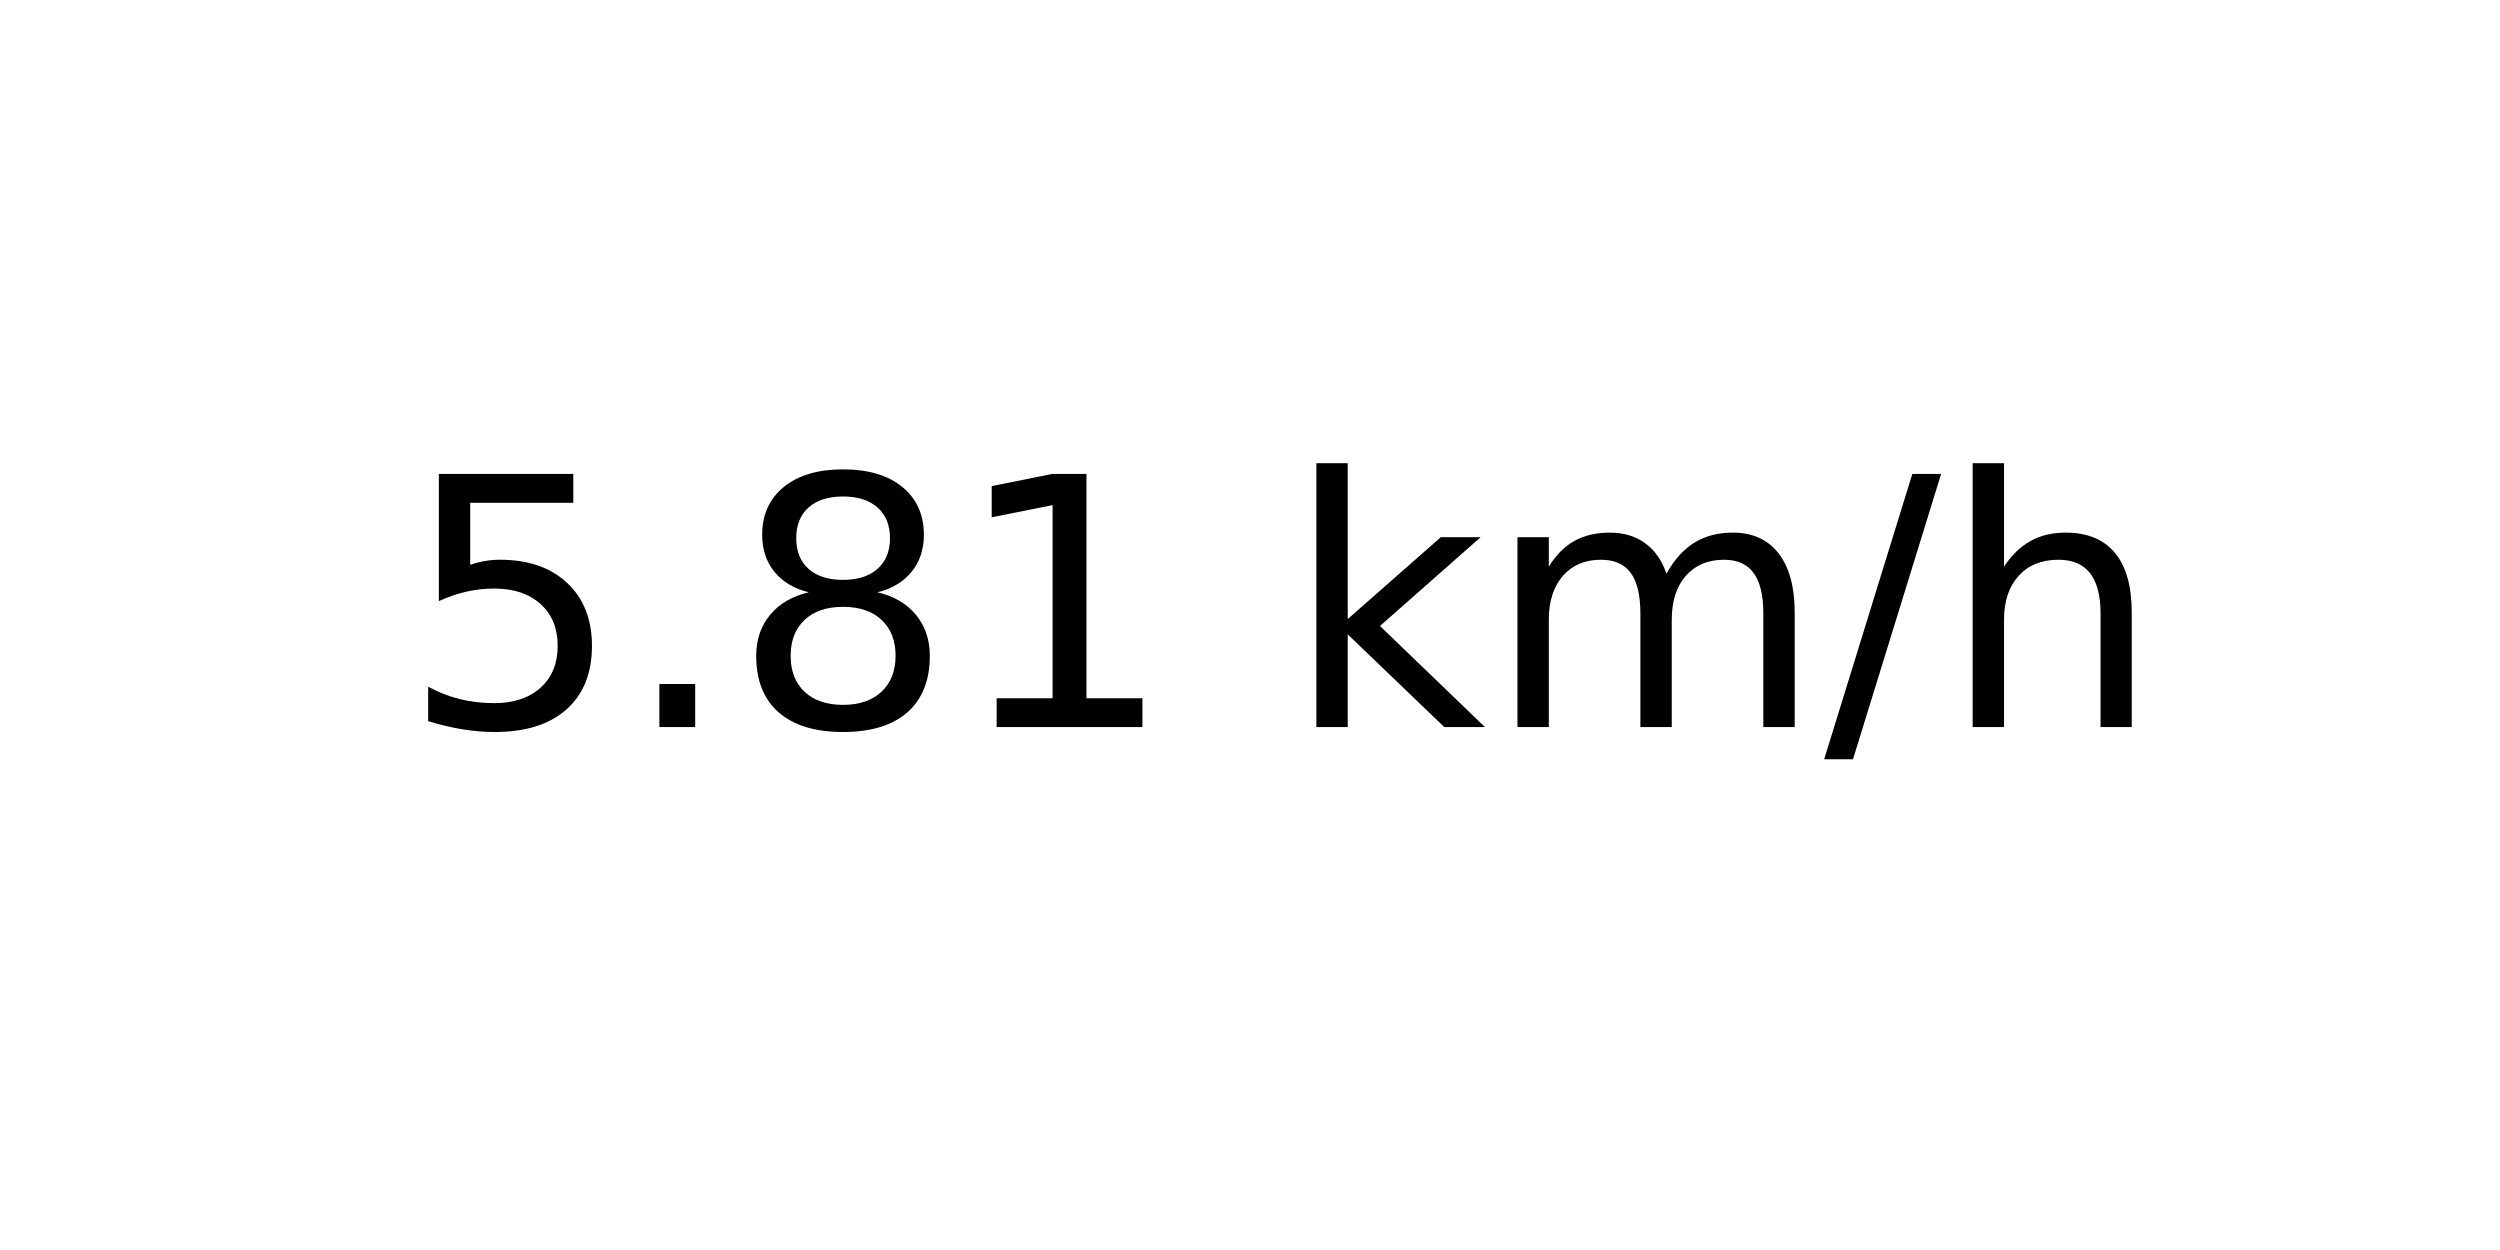
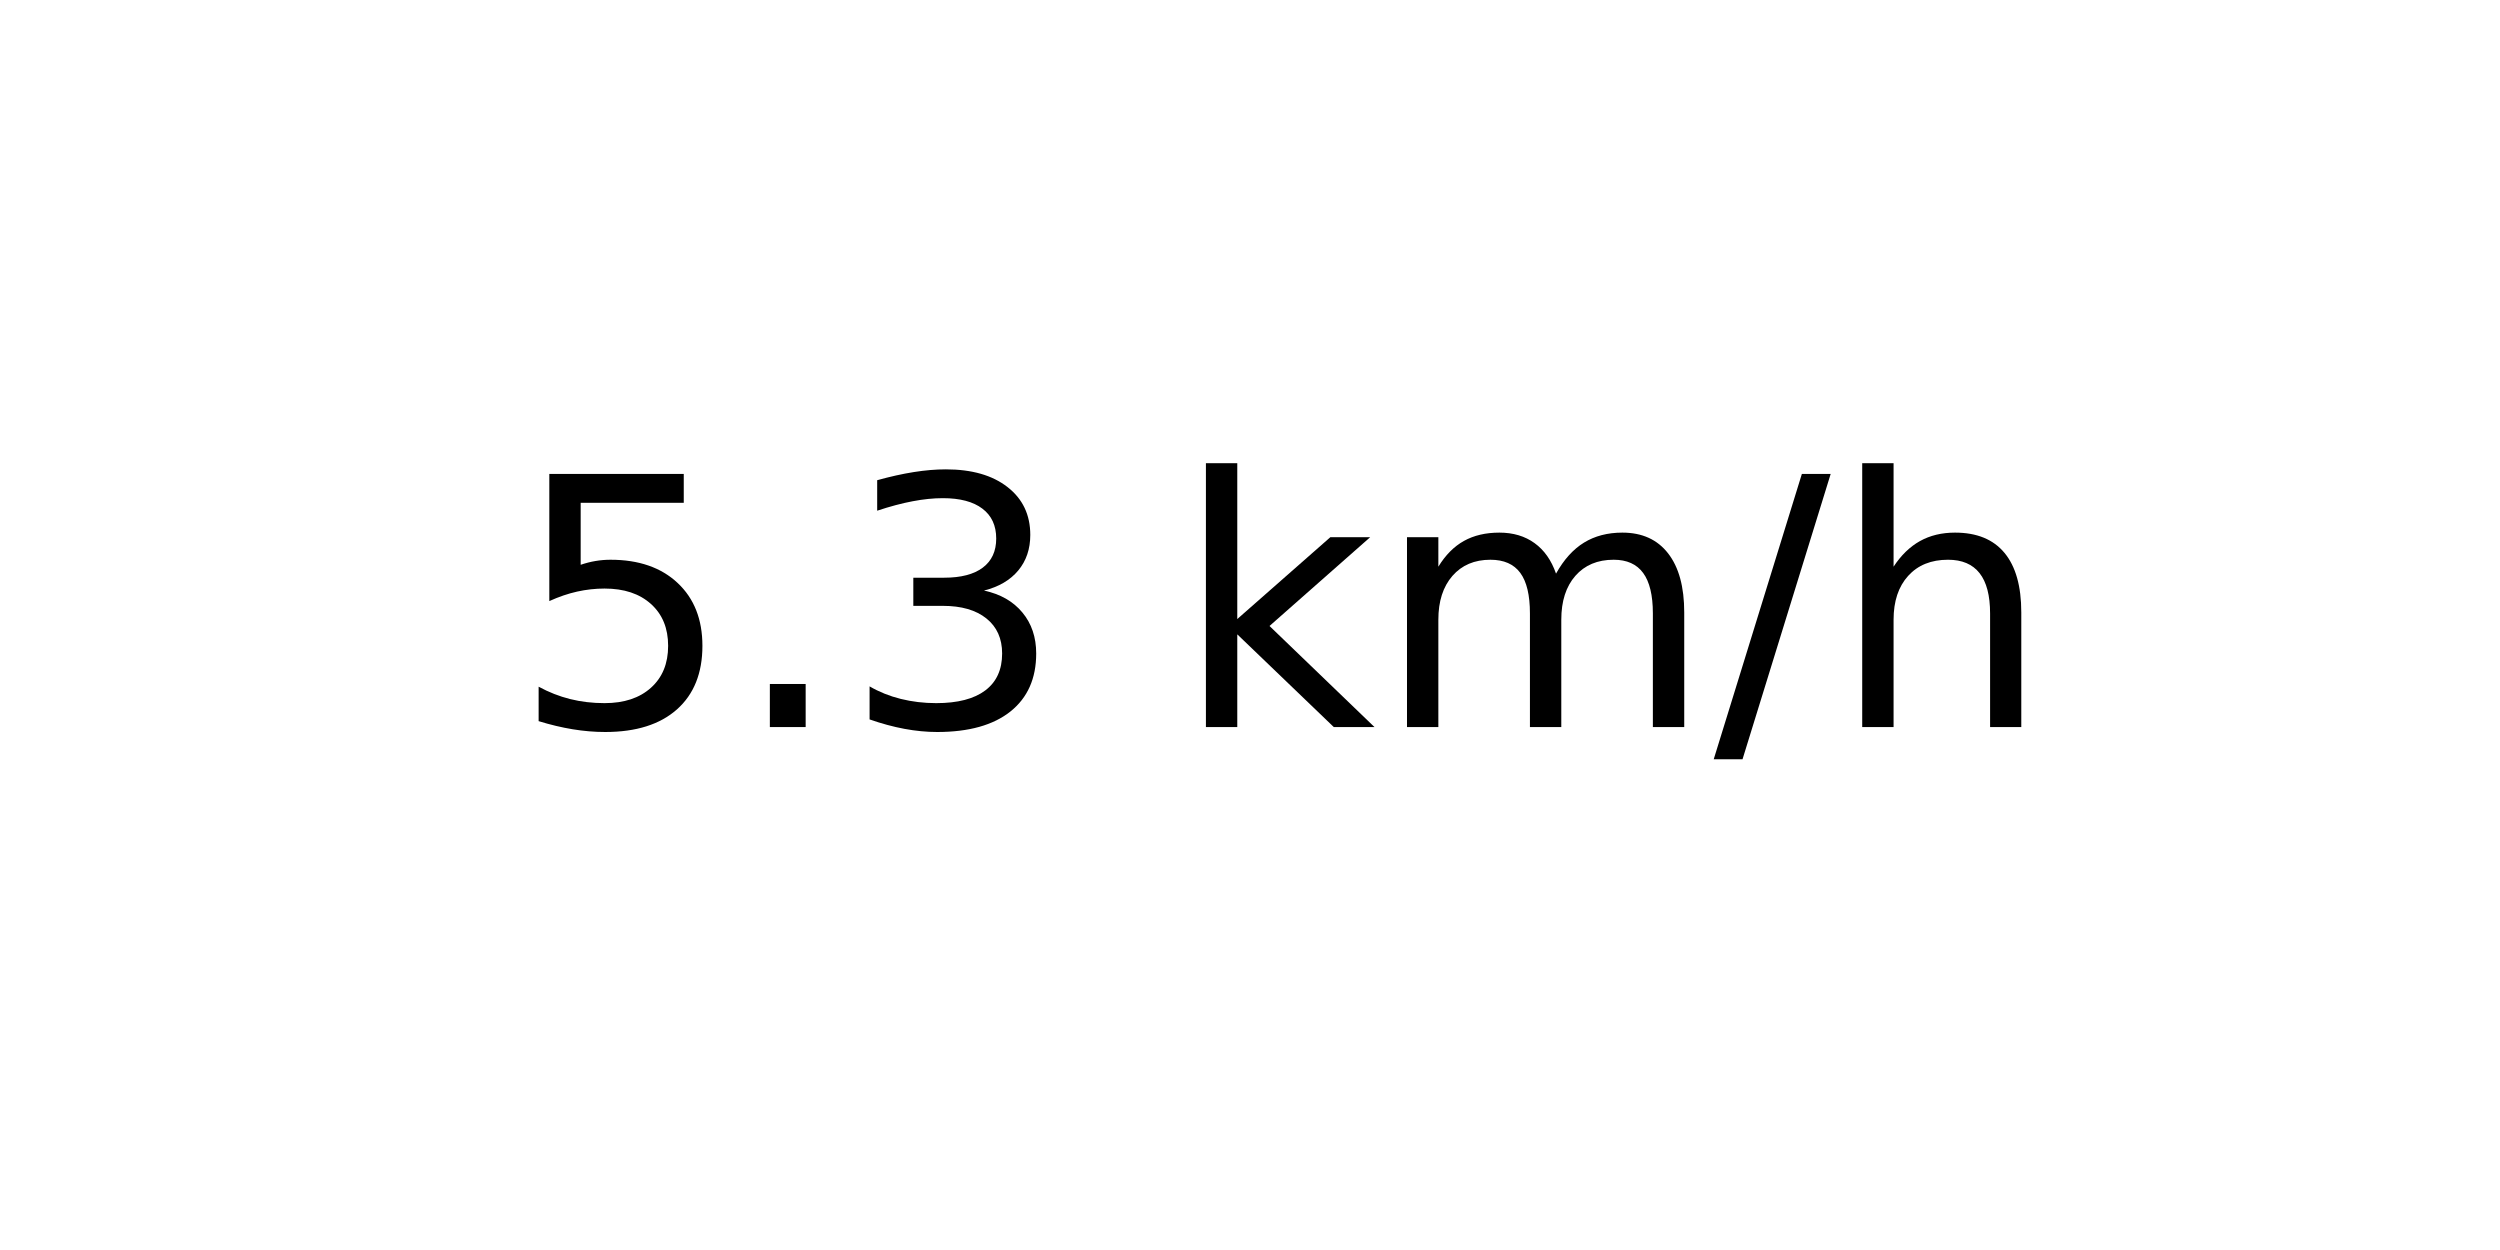
<svg xmlns="http://www.w3.org/2000/svg" xmlns:xlink="http://www.w3.org/1999/xlink" width="72pt" height="36pt" viewBox="0 0 72 36" version="1.1">
  <defs>
    <style type="text/css">*{stroke-linejoin: round; stroke-linecap: butt}</style>
  </defs>
  <g id="figure_1">
    <g id="axes_1">
      <g id="text_1">
-         <g transform="translate(11.55937 20.93937) scale(0.1 -0.1)">
+         <g transform="translate(14.74062 20.93937) scale(0.1 -0.1)">
          <defs>
            <path id="DejaVuSans-35" d="M 691 4666  L 3169 4666  L 3169 4134  L 1269 4134  L 1269 2991  Q 1406 3038 1543 3061  Q 1681 3084 1819 3084  Q 2600 3084 3056 2656  Q 3513 2228 3513 1497  Q 3513 744 3044 326  Q 2575 -91 1722 -91  Q 1428 -91 1123 -41  Q 819 9 494 109  L 494 744  Q 775 591 1075 516  Q 1375 441 1709 441  Q 2250 441 2565 725  Q 2881 1009 2881 1497  Q 2881 1984 2565 2268  Q 2250 2553 1709 2553  Q 1456 2553 1204 2497  Q 953 2441 691 2322  L 691 4666  z " transform="scale(0.015625)" />
            <path id="DejaVuSans-2e" d="M 684 794  L 1344 794  L 1344 0  L 684 0  L 684 794  z " transform="scale(0.015625)" />
-             <path id="DejaVuSans-38" d="M 2034 2216  Q 1584 2216 1326 1975  Q 1069 1734 1069 1313  Q 1069 891 1326 650  Q 1584 409 2034 409  Q 2484 409 2743 651  Q 3003 894 3003 1313  Q 3003 1734 2745 1975  Q 2488 2216 2034 2216  z M 1403 2484  Q 997 2584 770 2862  Q 544 3141 544 3541  Q 544 4100 942 4425  Q 1341 4750 2034 4750  Q 2731 4750 3128 4425  Q 3525 4100 3525 3541  Q 3525 3141 3298 2862  Q 3072 2584 2669 2484  Q 3125 2378 3379 2068  Q 3634 1759 3634 1313  Q 3634 634 3220 271  Q 2806 -91 2034 -91  Q 1263 -91 848 271  Q 434 634 434 1313  Q 434 1759 690 2068  Q 947 2378 1403 2484  z M 1172 3481  Q 1172 3119 1398 2916  Q 1625 2713 2034 2713  Q 2441 2713 2670 2916  Q 2900 3119 2900 3481  Q 2900 3844 2670 4047  Q 2441 4250 2034 4250  Q 1625 4250 1398 4047  Q 1172 3844 1172 3481  z " transform="scale(0.015625)" />
-             <path id="DejaVuSans-31" d="M 794 531  L 1825 531  L 1825 4091  L 703 3866  L 703 4441  L 1819 4666  L 2450 4666  L 2450 531  L 3481 531  L 3481 0  L 794 0  L 794 531  z " transform="scale(0.015625)" />
+             <path id="DejaVuSans-33" d="M 2597 2516  Q 3050 2419 3304 2112  Q 3559 1806 3559 1356  Q 3559 666 3084 287  Q 2609 -91 1734 -91  Q 1441 -91 1130 -33  Q 819 25 488 141  L 488 750  Q 750 597 1062 519  Q 1375 441 1716 441  Q 2309 441 2620 675  Q 2931 909 2931 1356  Q 2931 1769 2642 2001  Q 2353 2234 1838 2234  L 1294 2234  L 1294 2753  L 1863 2753  Q 2328 2753 2575 2939  Q 2822 3125 2822 3475  Q 2822 3834 2567 4026  Q 2313 4219 1838 4219  Q 1578 4219 1281 4162  Q 984 4106 628 3988  L 628 4550  Q 988 4650 1302 4700  Q 1616 4750 1894 4750  Q 2613 4750 3031 4423  Q 3450 4097 3450 3541  Q 3450 3153 3228 2886  Q 3006 2619 2597 2516  z " transform="scale(0.015625)" />
            <path id="DejaVuSans-20" transform="scale(0.015625)" />
            <path id="DejaVuSans-6b" d="M 581 4863  L 1159 4863  L 1159 1991  L 2875 3500  L 3609 3500  L 1753 1863  L 3688 0  L 2938 0  L 1159 1709  L 1159 0  L 581 0  L 581 4863  z " transform="scale(0.015625)" />
            <path id="DejaVuSans-6d" d="M 3328 2828  Q 3544 3216 3844 3400  Q 4144 3584 4550 3584  Q 5097 3584 5394 3201  Q 5691 2819 5691 2113  L 5691 0  L 5113 0  L 5113 2094  Q 5113 2597 4934 2840  Q 4756 3084 4391 3084  Q 3944 3084 3684 2787  Q 3425 2491 3425 1978  L 3425 0  L 2847 0  L 2847 2094  Q 2847 2600 2669 2842  Q 2491 3084 2119 3084  Q 1678 3084 1418 2786  Q 1159 2488 1159 1978  L 1159 0  L 581 0  L 581 3500  L 1159 3500  L 1159 2956  Q 1356 3278 1631 3431  Q 1906 3584 2284 3584  Q 2666 3584 2933 3390  Q 3200 3197 3328 2828  z " transform="scale(0.015625)" />
            <path id="DejaVuSans-2f" d="M 1625 4666  L 2156 4666  L 531 -594  L 0 -594  L 1625 4666  z " transform="scale(0.015625)" />
            <path id="DejaVuSans-68" d="M 3513 2113  L 3513 0  L 2938 0  L 2938 2094  Q 2938 2591 2744 2837  Q 2550 3084 2163 3084  Q 1697 3084 1428 2787  Q 1159 2491 1159 1978  L 1159 0  L 581 0  L 581 4863  L 1159 4863  L 1159 2956  Q 1366 3272 1645 3428  Q 1925 3584 2291 3584  Q 2894 3584 3203 3211  Q 3513 2838 3513 2113  z " transform="scale(0.015625)" />
          </defs>
          <use xlink:href="#DejaVuSans-35" />
          <use xlink:href="#DejaVuSans-2e" x="63.623" />
-           <use xlink:href="#DejaVuSans-38" x="95.41" />
-           <use xlink:href="#DejaVuSans-31" x="159.033" />
-           <use xlink:href="#DejaVuSans-20" x="222.656" />
-           <use xlink:href="#DejaVuSans-6b" x="254.443" />
-           <use xlink:href="#DejaVuSans-6d" x="312.354" />
-           <use xlink:href="#DejaVuSans-2f" x="409.766" />
-           <use xlink:href="#DejaVuSans-68" x="443.457" />
+           <use xlink:href="#DejaVuSans-33" x="95.41" />
+           <use xlink:href="#DejaVuSans-20" x="159.033" />
+           <use xlink:href="#DejaVuSans-6b" x="190.82" />
+           <use xlink:href="#DejaVuSans-6d" x="248.73" />
+           <use xlink:href="#DejaVuSans-2f" x="346.143" />
+           <use xlink:href="#DejaVuSans-68" x="379.834" />
        </g>
      </g>
    </g>
  </g>
</svg>
